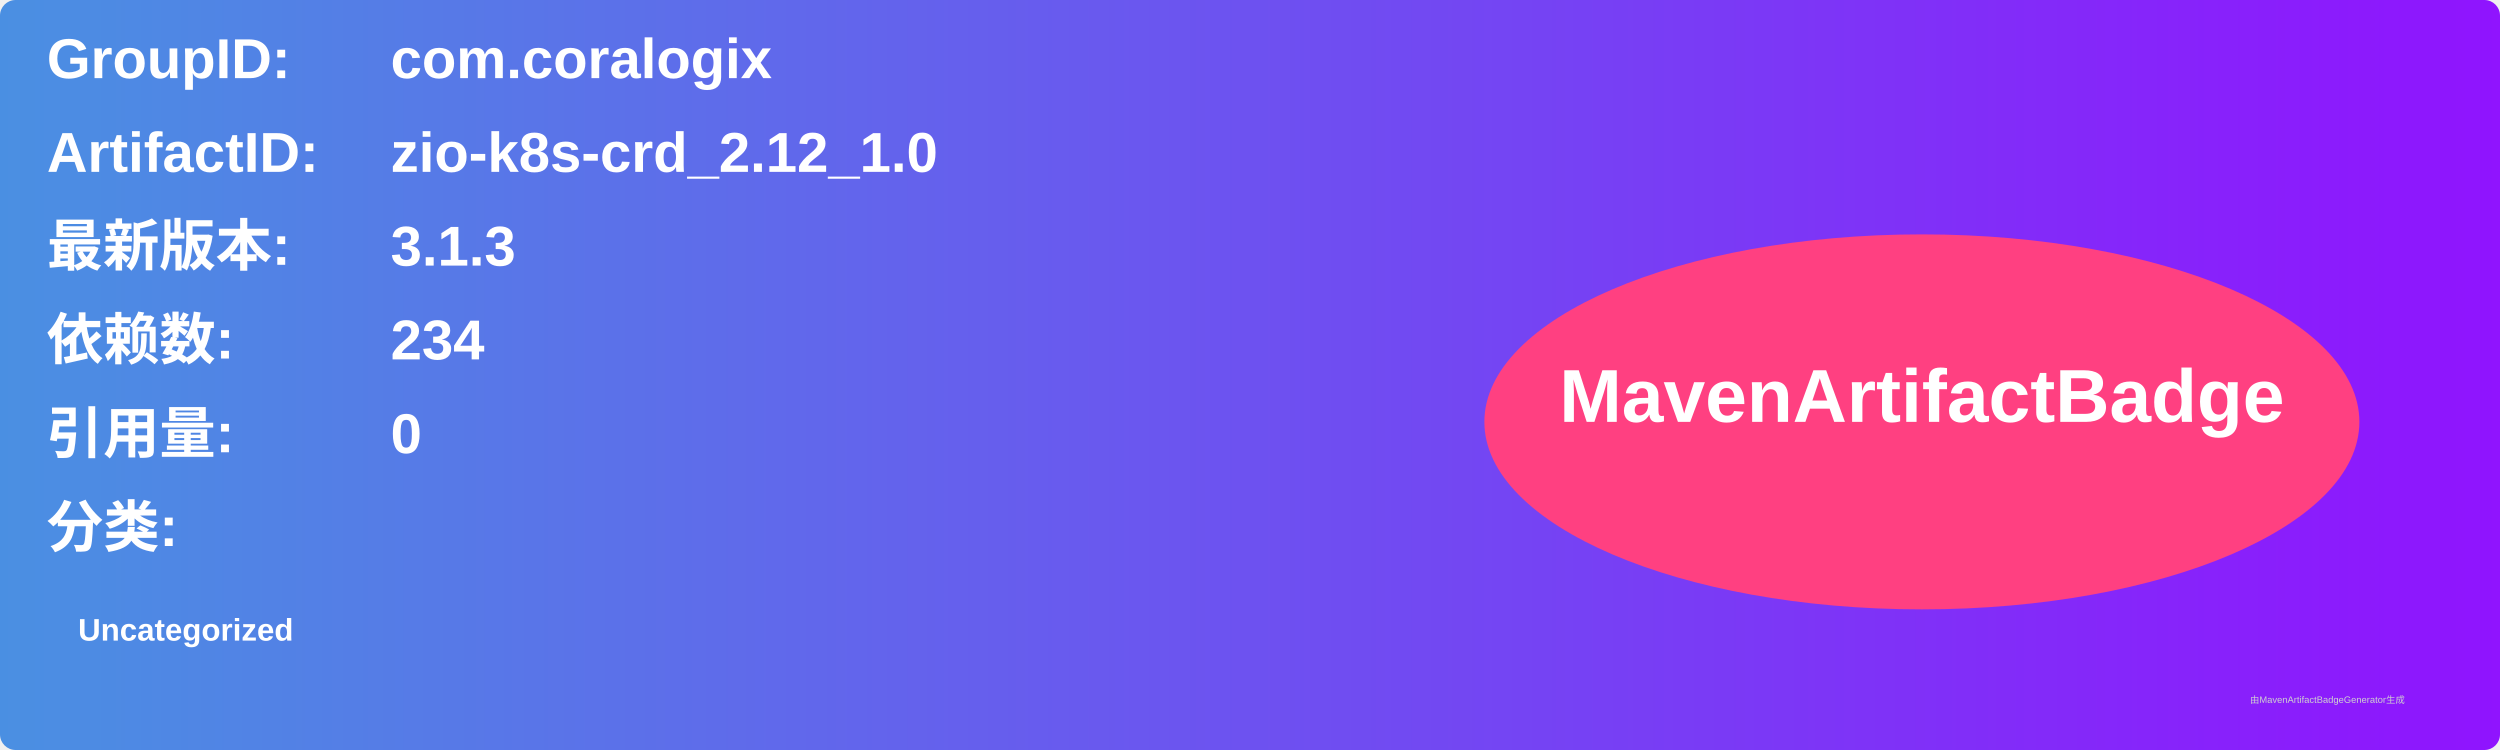
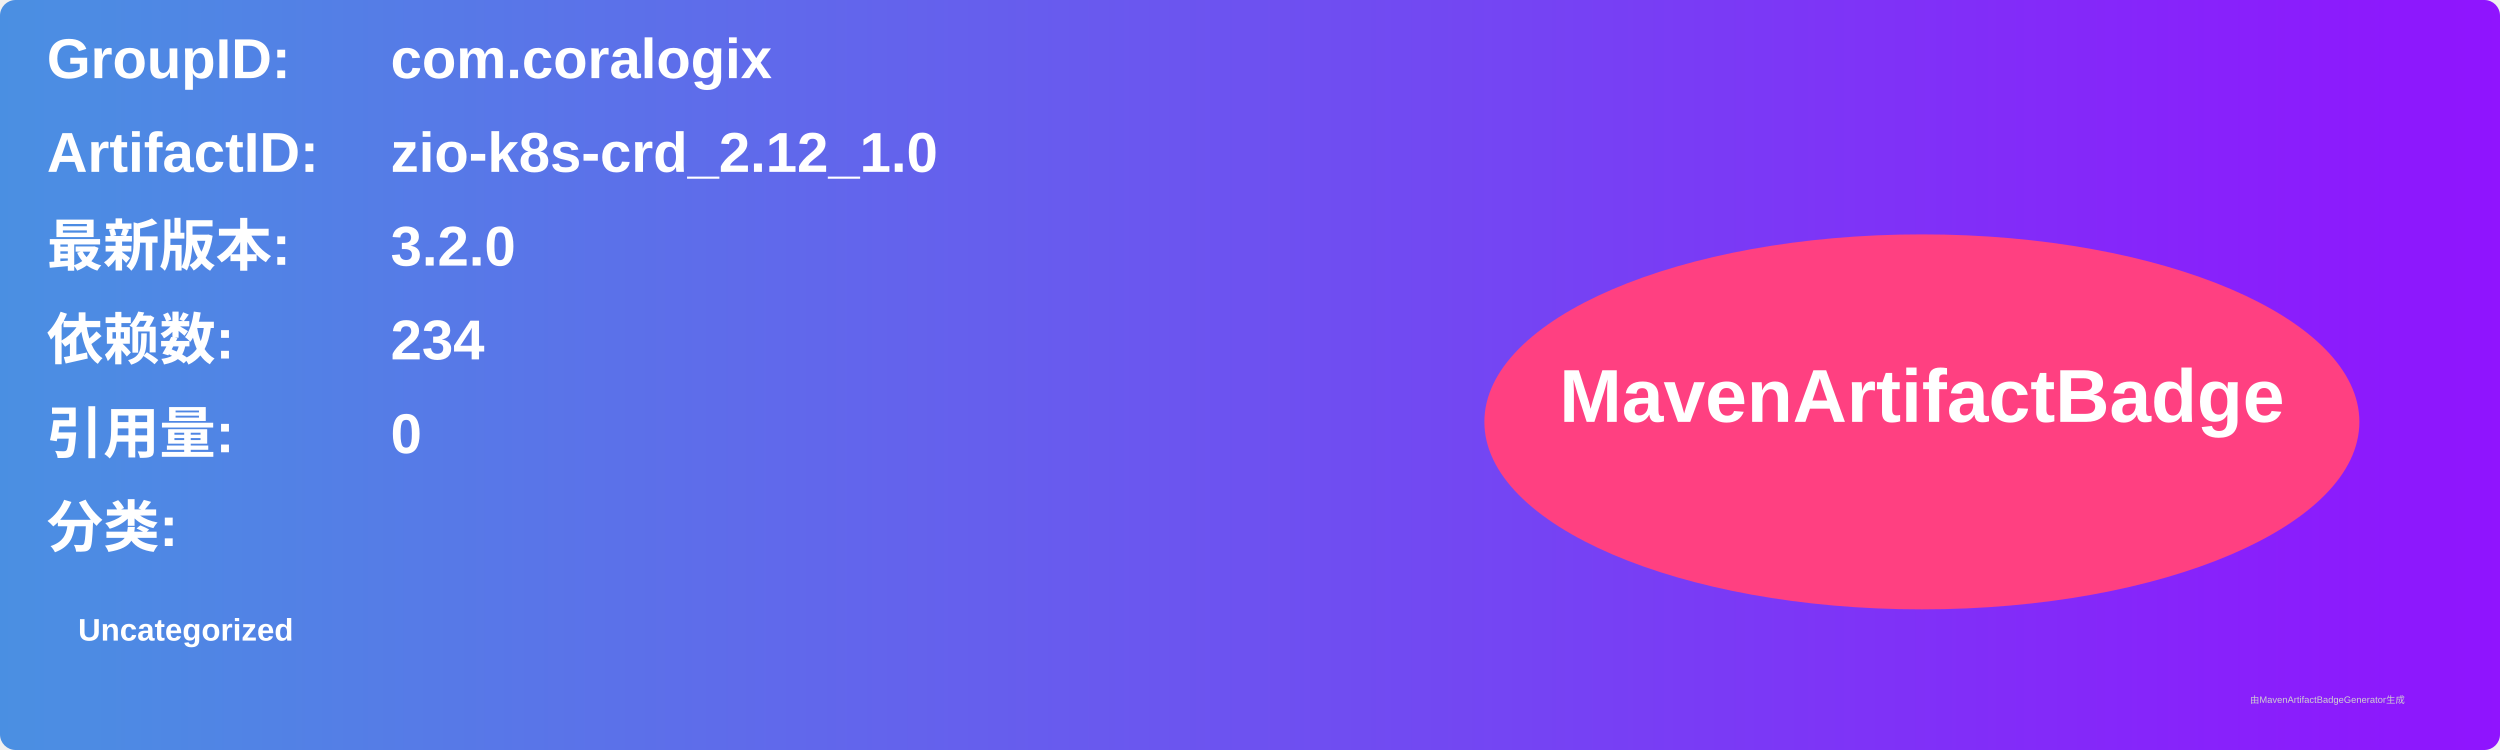
<svg xmlns="http://www.w3.org/2000/svg" width="800" height="240" viewBox="0 0 800 240">
  <linearGradient id="grad" x1="0%" y1="0%" x2="100%" y2="0%">
    <stop offset="0%" stop-color="#4a90e2" />
    <stop offset="100%" stop-color="#9013fe" />
  </linearGradient>
  <rect width="100%" height="100%" rx="5" ry="5" fill="url(#grad)" />
  <g transform="translate(15, 15)">
    <text x="0" y="10" font-family="Arial" font-size="18" fill="white" font-weight="bold" width="260">GroupID:</text>
    <text x="110" y="10" font-family="Arial" font-size="18" fill="white" font-weight="bold" width="460">com.coralogix</text>
    <text x="0" y="40" font-family="Arial" font-size="18" fill="white" font-weight="bold" width="260">ArtifactID:</text>
    <text x="110" y="40" font-family="Arial" font-size="18" fill="white" font-weight="bold" width="460">zio-k8s-crd_2.12_1.0</text>
    <text x="0" y="70" font-family="Arial" font-size="18" fill="white" font-weight="bold">最新版本:</text>
    <text x="110" y="70" font-family="Arial" font-size="18" fill="white" font-weight="bold">
-       <tspan font-weight="bold">3.1.3</tspan>
+       <tspan font-weight="bold">3.2.0</tspan>
    </text>
    <text x="0" y="100" font-family="Arial" font-size="18" fill="white" font-weight="bold">依赖数: </text>
    <text x="110" y="100" font-family="Arial" font-size="18" fill="white">
      <tspan font-weight="bold">234</tspan>
    </text>
    <text x="0" y="130" font-family="Arial" font-size="18" fill="white" font-weight="bold">引用量: </text>
    <text x="110" y="130" font-family="Arial" font-size="18" fill="white">
      <tspan font-weight="bold">0</tspan>
    </text>
    <text x="0" y="160" font-family="Arial" font-size="18" fill="white" font-weight="bold">分类:</text>
    <text x="10" y="190" font-family="Arial" font-size="10" fill="white">
      <tspan font-weight="bold">Uncategorized</tspan>
    </text>
    <ellipse cx="600" cy="120" rx="140" ry="60" fill="#ff4081" />
    <text x="600" y="120" text-anchor="middle" font-family="Arial" font-size="24" fill="white" font-weight="bold">MavenArtifactBadge</text>
  </g>
  <text x="720" y="225" font-family="Arial" font-size="3" fill="#d0d0d0">由MavenArtifactBadgeGenerator生成</text>
</svg>
